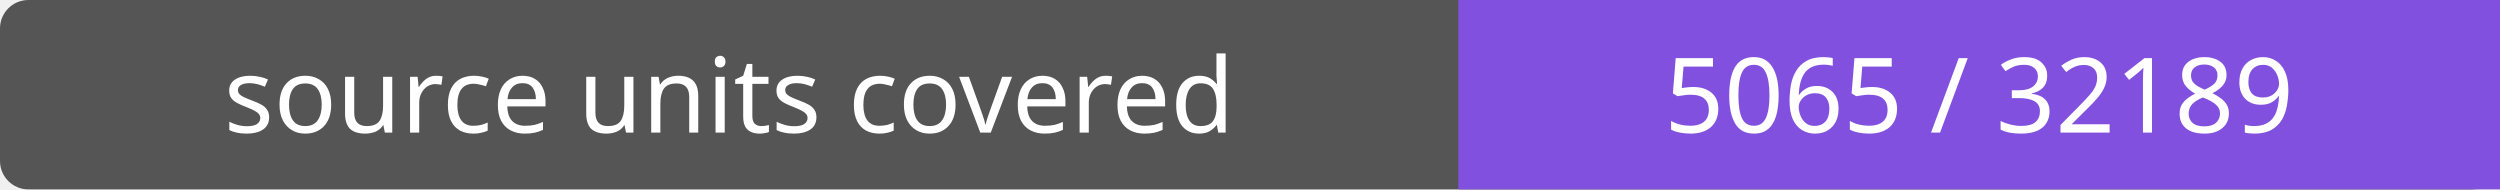
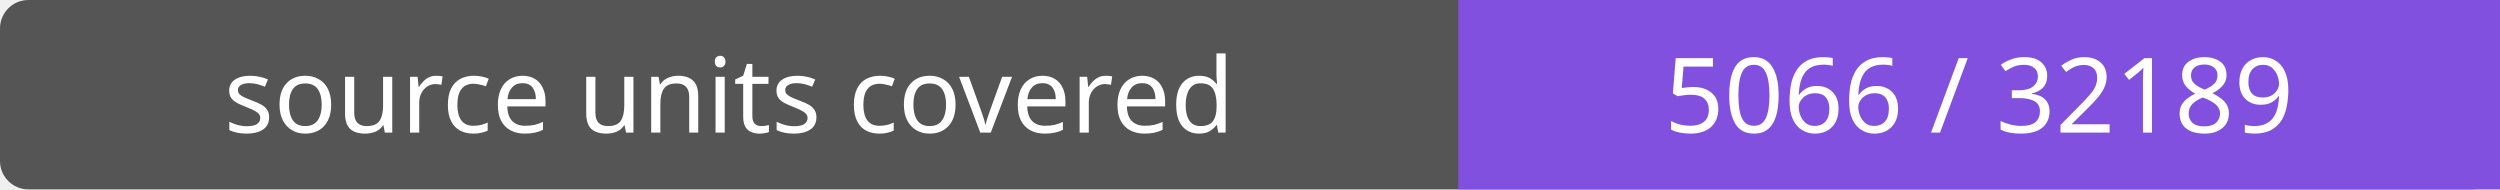
- <svg xmlns="http://www.w3.org/2000/svg" width="264" height="20" role="img" aria-label="source units covered: 5065 / 32189">
+ <svg xmlns="http://www.w3.org/2000/svg" width="264" height="20" role="img" aria-label="source units covered: 5066 / 32189">
  <rect width="264" height="20" rx="3" fill="#555" />
  <path fill="#8250df" d="M154 0h110v20H154z" />
  <g fill="#fff" text-anchor="middle" font-family="Verdana,sans-serif" font-size="11">
    <text x="77.0" y="14">source units covered</text>
-     <text x="209.0" y="14">5065 / 32189</text>
+     <text x="209.0" y="14">5066 / 32189</text>
  </g>
</svg>
